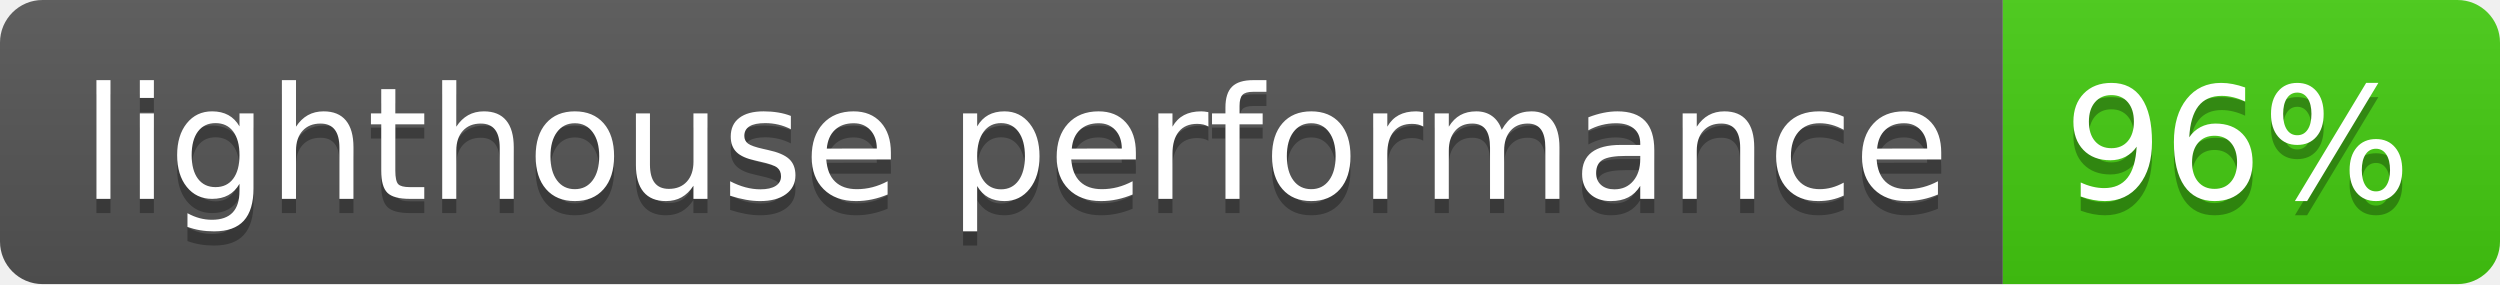
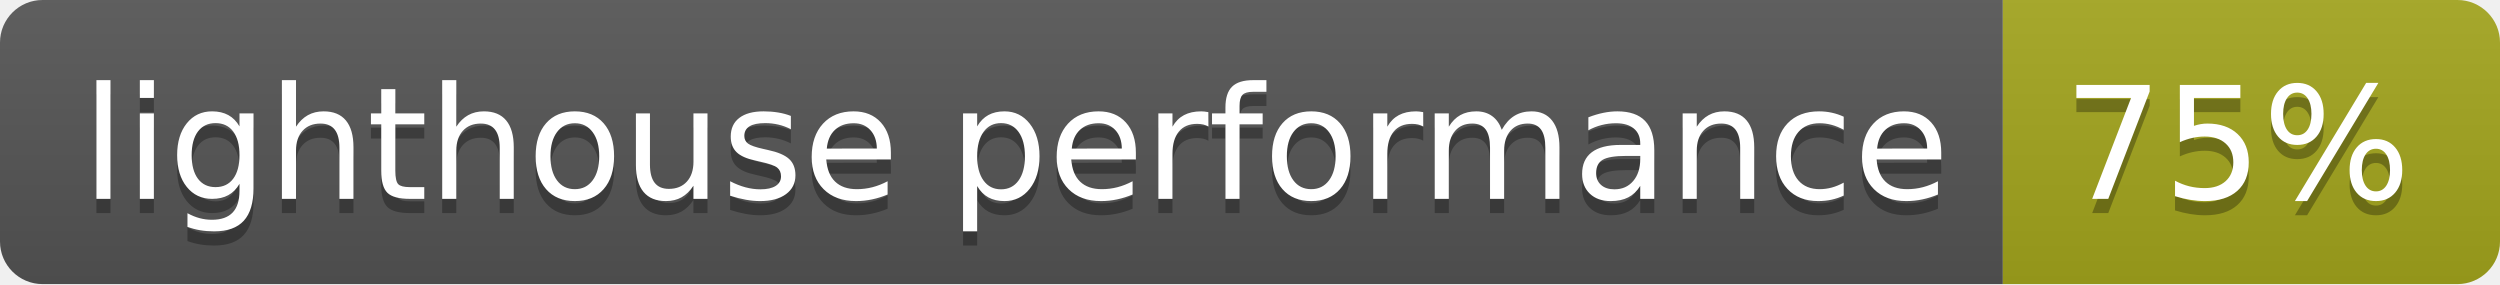
- <svg xmlns="http://www.w3.org/2000/svg" width="176" height="20" role="img" aria-label="lighthouse performance: 96%">
+ <svg xmlns="http://www.w3.org/2000/svg" width="176" height="20" role="img" aria-label="lighthouse performance: 75%">
  <linearGradient id="s" x2="0" y2="100%">
    <stop offset="0" stop-color="#bbb" stop-opacity=".1" />
    <stop offset="1" stop-opacity=".1" />
  </linearGradient>
  <clipPath id="r">
    <rect width="176" height="20" rx="3" fill="#fff" />
  </clipPath>
  <g clip-path="url(#r)">
    <rect width="141" height="20" fill="#555" />
-     <rect x="141" width="35" height="20" fill="#4c1" />
+     <rect x="141" width="35" height="20" fill="#a4a61d" />
    <rect width="176" height="20" fill="url(#s)" />
  </g>
  <g fill="#fff" text-anchor="middle" font-family="Verdana,Geneva,DejaVu Sans,sans-serif" text-rendering="geometricPrecision" font-size="110">
    <text aria-hidden="true" x="715" y="150" fill="#010101" fill-opacity=".3" transform="scale(.1)" textLength="1310">lighthouse performance</text>
    <text x="715" y="140" transform="scale(.1)" fill="#fff" textLength="1310">lighthouse performance</text>
-     <text aria-hidden="true" x="1575" y="150" fill="#010101" fill-opacity=".3" transform="scale(.1)" textLength="250">96%</text>
-     <text x="1575" y="140" transform="scale(.1)" fill="#fff" textLength="250">96%</text>
+     <text aria-hidden="true" x="1575" y="150" fill="#010101" fill-opacity=".3" transform="scale(.1)" textLength="250">75%</text>
+     <text x="1575" y="140" transform="scale(.1)" fill="#fff" textLength="250">75%</text>
  </g>
</svg>
